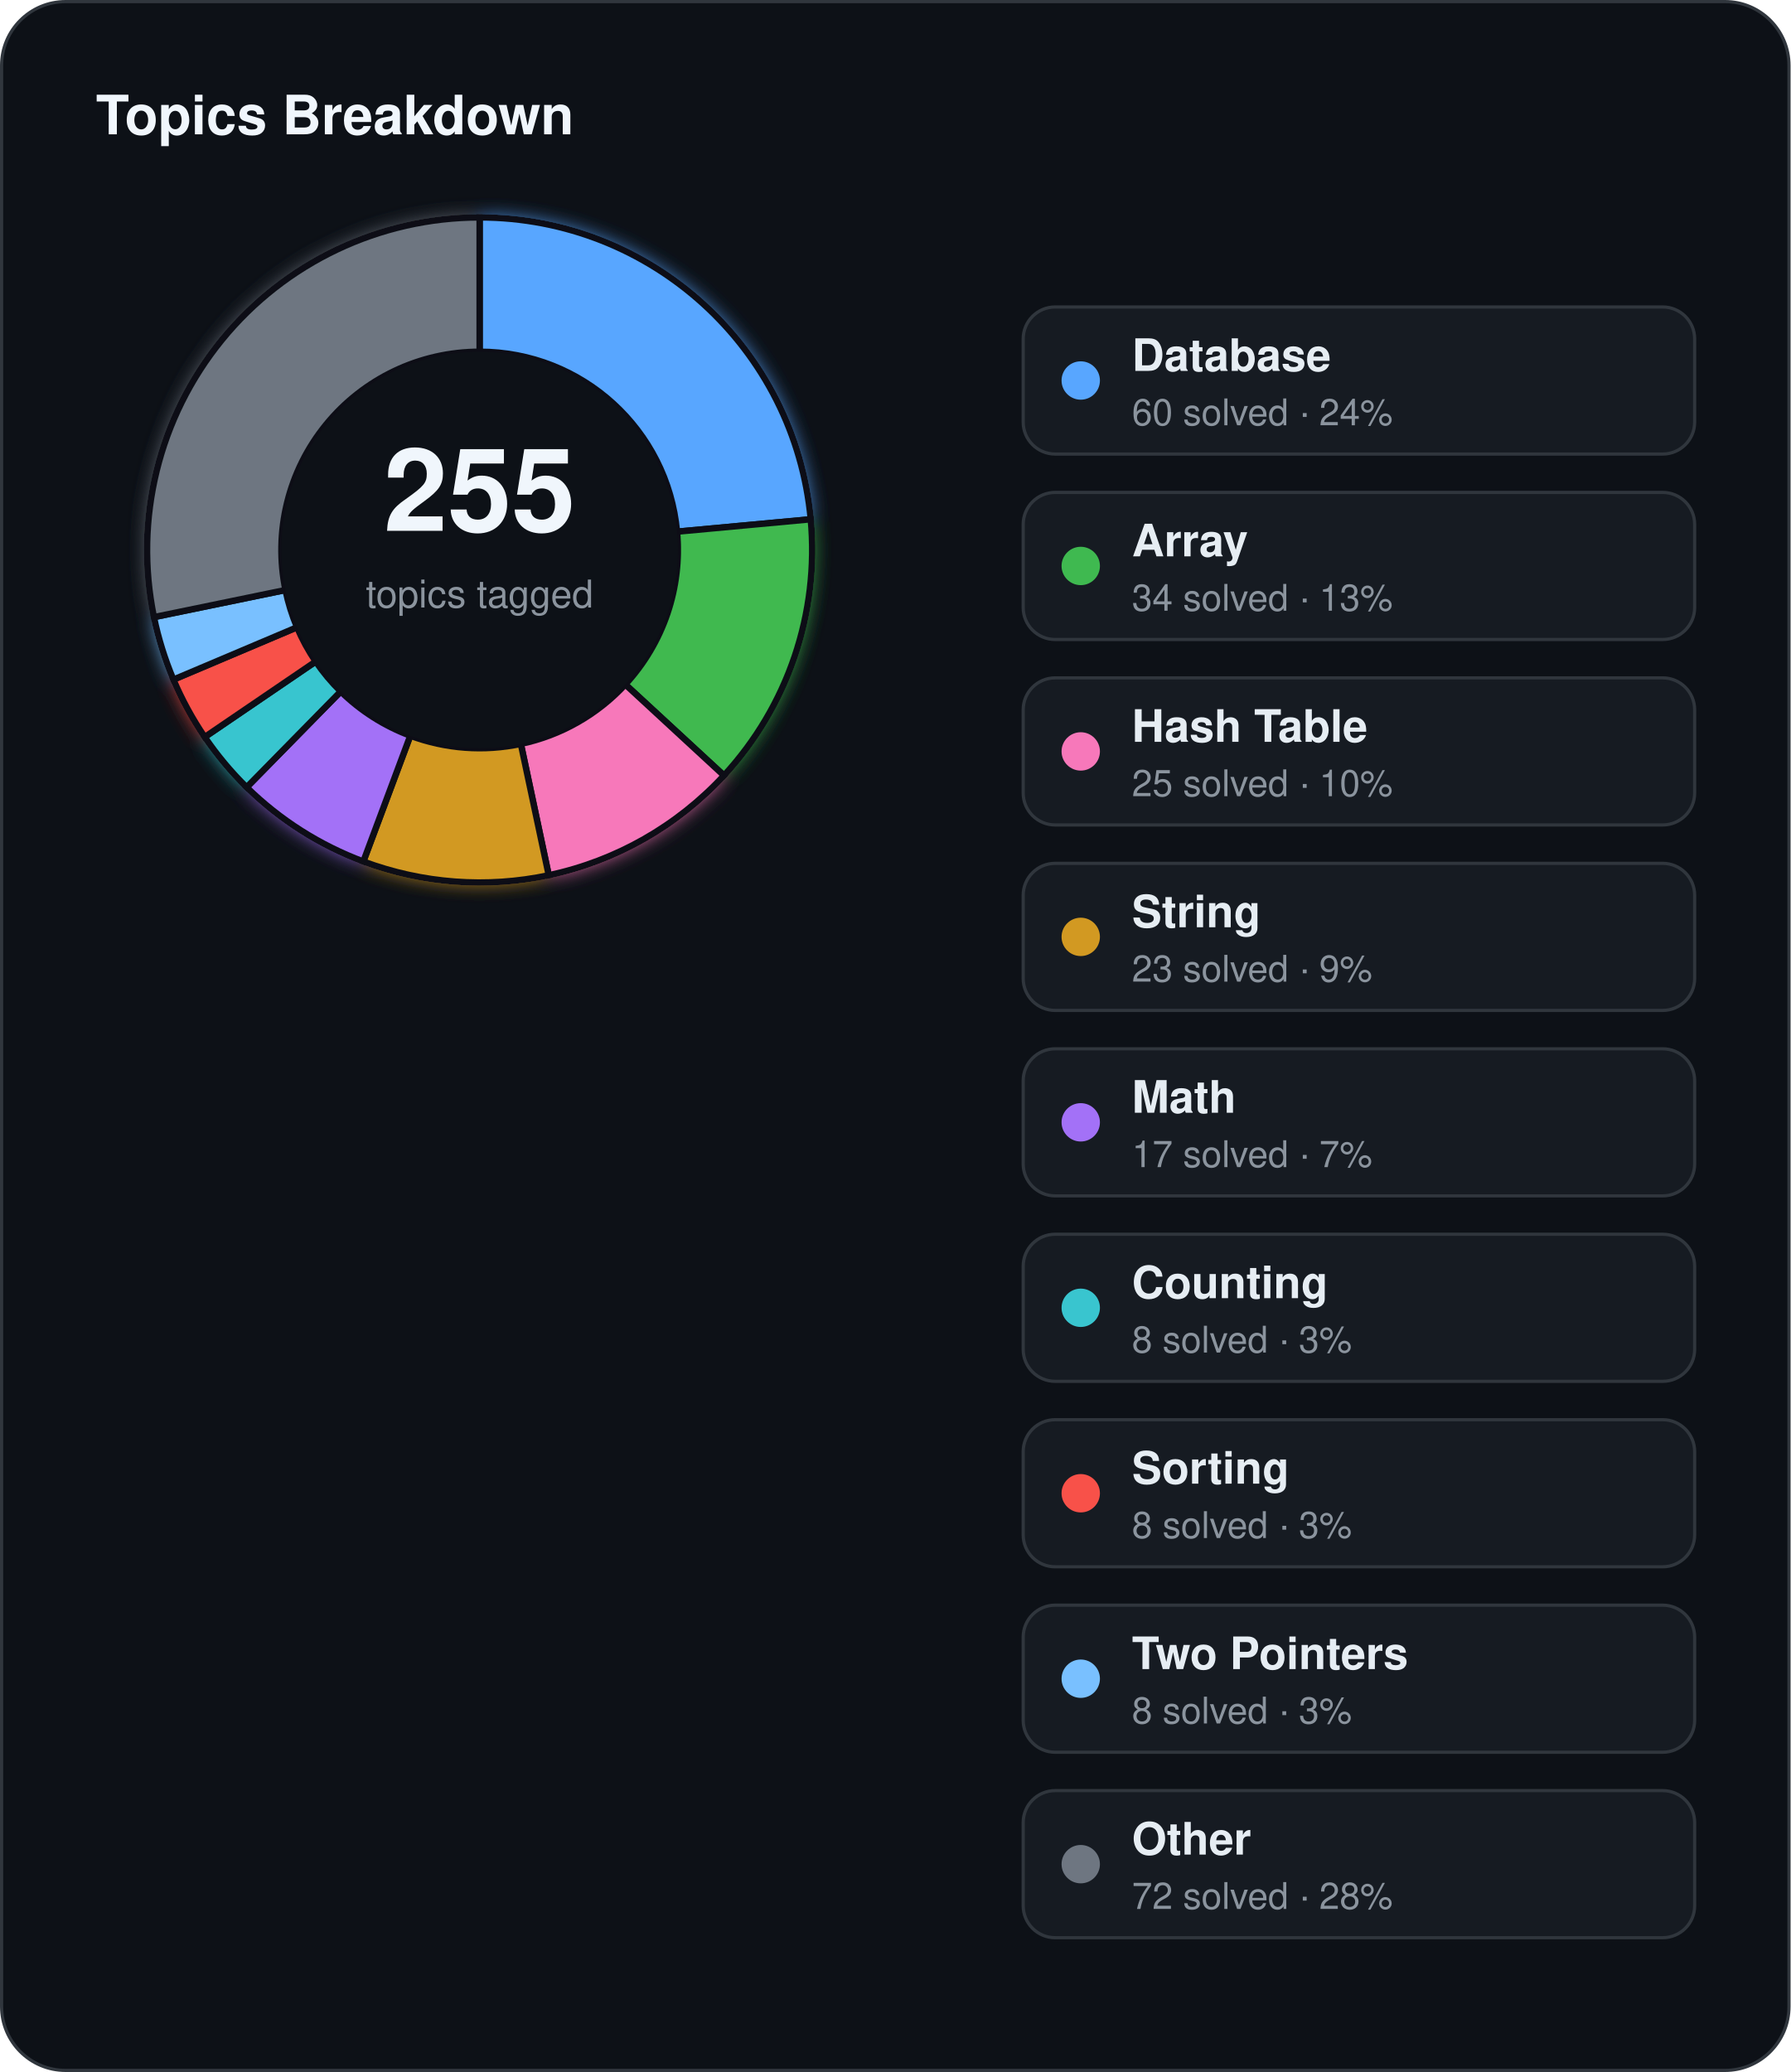
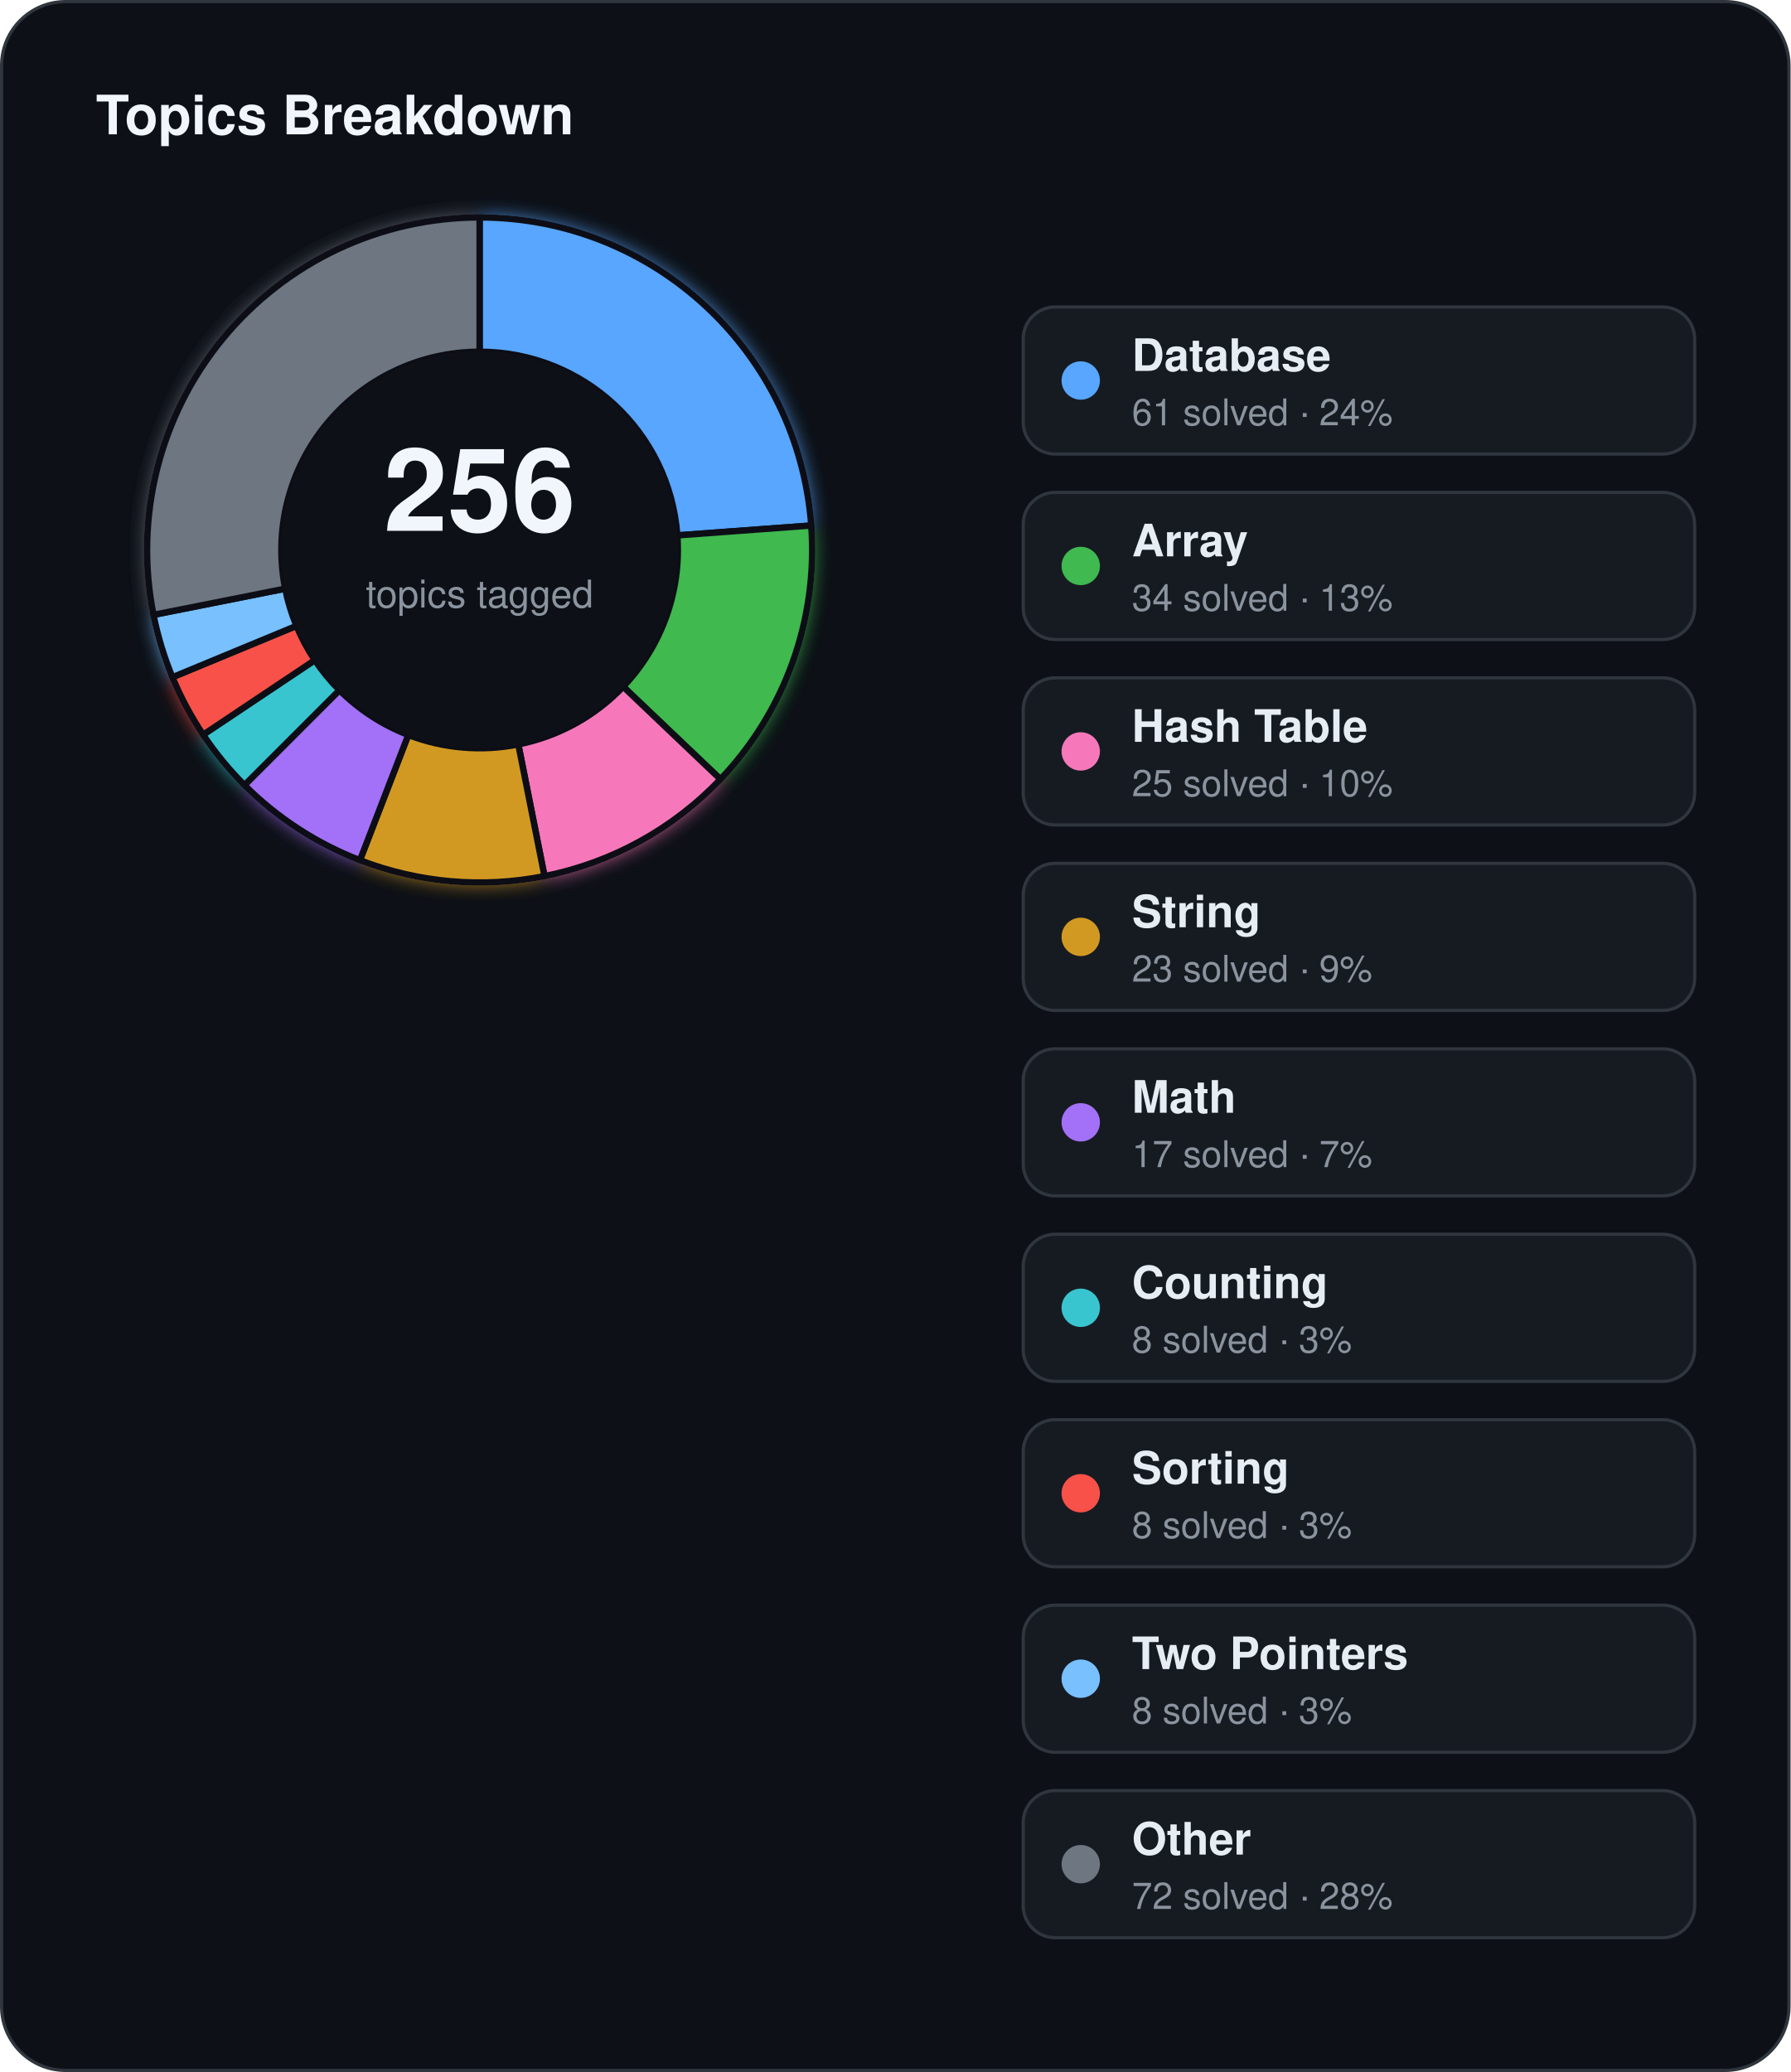
<svg xmlns="http://www.w3.org/2000/svg" width="560" height="648" viewBox="0 0 560 648">
  <defs>
    <filter id="topics-glow" x="-60%" y="-60%" width="220%" height="220%">
      <feGaussianBlur stdDeviation="3" result="blur" />
      <feMerge>
        <feMergeNode in="blur" />
        <feMergeNode in="SourceGraphic" />
      </feMerge>
    </filter>
  </defs>
  <rect x="0.5" y="0.5" width="559" height="647" rx="20" fill="#0d1117" stroke="#30363d" stroke-width="1" />
  <text x="30" y="42" fill="#f0f6fc" font-family="Segoe UI, Helvetica, Arial, sans-serif" font-size="17" font-weight="700">Topics Breakdown</text>
  <g filter="url(#topics-glow)">
-     <path d="M 150.00,68.00 A 104,104 0 0 1 253.56,162.40 L 211.74,166.28 A 62,62 0 0 0 150.00,110.00 Z" fill="#58a6ff" stroke="#0d1117" stroke-width="2" />
-     <path d="M 253.56,162.40 A 104,104 0 0 1 226.42,242.54 L 195.56,214.05 A 62,62 0 0 0 211.74,166.28 Z" fill="#3fb950" stroke="#0d1117" stroke-width="2" />
-     <path d="M 226.42,242.54 A 104,104 0 0 1 171.62,273.73 L 162.89,232.65 A 62,62 0 0 0 195.56,214.05 Z" fill="#f778ba" stroke="#0d1117" stroke-width="2" />
-     <path d="M 171.62,273.73 A 104,104 0 0 1 113.63,269.43 L 128.32,230.08 A 62,62 0 0 0 162.89,232.65 Z" fill="#d29922" stroke="#0d1117" stroke-width="2" />
-     <path d="M 113.63,269.43 A 104,104 0 0 1 77.14,246.22 L 106.57,216.24 A 62,62 0 0 0 128.32,230.08 Z" fill="#a371f7" stroke="#0d1117" stroke-width="2" />
-     <path d="M 77.14,246.22 A 104,104 0 0 1 64.02,230.51 L 98.74,206.88 A 62,62 0 0 0 106.57,216.24 Z" fill="#39c5cf" stroke="#0d1117" stroke-width="2" />
-     <path d="M 64.02,230.51 A 104,104 0 0 1 54.23,212.54 L 92.90,196.17 A 62,62 0 0 0 98.74,206.88 Z" fill="#f85149" stroke="#0d1117" stroke-width="2" />
-     <path d="M 54.23,212.54 A 104,104 0 0 1 48.14,193.00 L 89.28,184.52 A 62,62 0 0 0 92.90,196.17 Z" fill="#79c0ff" stroke="#0d1117" stroke-width="2" />
-     <path d="M 48.14,193.00 A 104,104 0 0 1 150.00,68.00 L 150.00,110.00 A 62,62 0 0 0 89.28,184.52 Z" fill="#6e7681" stroke="#0d1117" stroke-width="2" />
+     <path d="M 150.00,68.00 A 104,104 0 0 1 253.72,164.35 L 211.83,167.44 A 62,62 0 0 0 150.00,110.00 Z" fill="#58a6ff" stroke="#0d1117" stroke-width="2" />
+     <path d="M 253.72,164.35 A 104,104 0 0 1 225.32,243.71 L 194.90,214.75 A 62,62 0 0 0 211.83,167.44 Z" fill="#3fb950" stroke="#0d1117" stroke-width="2" />
+     <path d="M 225.32,243.71 A 104,104 0 0 1 170.29,274.00 L 162.10,232.81 A 62,62 0 0 0 194.90,214.75 Z" fill="#f778ba" stroke="#0d1117" stroke-width="2" />
+     <path d="M 170.29,274.00 A 104,104 0 0 1 112.57,269.03 L 127.69,229.85 A 62,62 0 0 0 162.10,232.81 Z" fill="#d29922" stroke="#0d1117" stroke-width="2" />
+     <path d="M 112.57,269.03 A 104,104 0 0 1 76.46,245.54 L 106.16,215.84 A 62,62 0 0 0 127.69,229.85 Z" fill="#a371f7" stroke="#0d1117" stroke-width="2" />
+     <path d="M 76.46,245.54 A 104,104 0 0 1 63.53,229.78 L 98.45,206.45 A 62,62 0 0 0 106.16,215.84 Z" fill="#39c5cf" stroke="#0d1117" stroke-width="2" />
+     <path d="M 63.53,229.78 A 104,104 0 0 1 53.92,211.80 L 92.72,195.73 A 62,62 0 0 0 98.45,206.45 Z" fill="#f85149" stroke="#0d1117" stroke-width="2" />
+     <path d="M 53.92,211.80 A 104,104 0 0 1 48.00,192.29 L 89.19,184.10 A 62,62 0 0 0 92.72,195.73 Z" fill="#79c0ff" stroke="#0d1117" stroke-width="2" />
+     <path d="M 48.00,192.29 A 104,104 0 0 1 150.00,68.00 L 150.00,110.00 A 62,62 0 0 0 89.19,184.10 Z" fill="#6e7681" stroke="#0d1117" stroke-width="2" />
  </g>
  <circle cx="150" cy="172" r="62" fill="#0d1117" />
-   <text x="150" y="166" text-anchor="middle" fill="#f0f6fc" font-family="Segoe UI, Helvetica, Arial, sans-serif" font-size="36" font-weight="700">255</text>
+   <text x="150" y="166" text-anchor="middle" fill="#f0f6fc" font-family="Segoe UI, Helvetica, Arial, sans-serif" font-size="36" font-weight="700">256</text>
  <text x="150" y="190" text-anchor="middle" fill="#8b949e" font-family="Segoe UI, Helvetica, Arial, sans-serif" font-size="12">topics tagged</text>
  <rect x="320" y="96" width="210" height="46" rx="10" fill="#161b22" stroke="#30363d" stroke-width="1" />
  <circle cx="338" cy="119" r="6" fill="#58a6ff" />
  <text x="354" y="116" fill="#e6edf3" font-family="Segoe UI, Helvetica, Arial, sans-serif" font-size="14" font-weight="600">Database</text>
-   <text x="354" y="133" fill="#8b949e" font-family="Segoe UI, Helvetica, Arial, sans-serif" font-size="11.5">60 solved · 24%</text>
+   <text x="354" y="133" fill="#8b949e" font-family="Segoe UI, Helvetica, Arial, sans-serif" font-size="11.5">61 solved · 24%</text>
  <rect x="320" y="154" width="210" height="46" rx="10" fill="#161b22" stroke="#30363d" stroke-width="1" />
  <circle cx="338" cy="177" r="6" fill="#3fb950" />
  <text x="354" y="174" fill="#e6edf3" font-family="Segoe UI, Helvetica, Arial, sans-serif" font-size="14" font-weight="600">Array</text>
  <text x="354" y="191" fill="#8b949e" font-family="Segoe UI, Helvetica, Arial, sans-serif" font-size="11.5">34 solved · 13%</text>
  <rect x="320" y="212" width="210" height="46" rx="10" fill="#161b22" stroke="#30363d" stroke-width="1" />
  <circle cx="338" cy="235" r="6" fill="#f778ba" />
  <text x="354" y="232" fill="#e6edf3" font-family="Segoe UI, Helvetica, Arial, sans-serif" font-size="14" font-weight="600">Hash Table</text>
  <text x="354" y="249" fill="#8b949e" font-family="Segoe UI, Helvetica, Arial, sans-serif" font-size="11.5">25 solved · 10%</text>
  <rect x="320" y="270" width="210" height="46" rx="10" fill="#161b22" stroke="#30363d" stroke-width="1" />
  <circle cx="338" cy="293" r="6" fill="#d29922" />
  <text x="354" y="290" fill="#e6edf3" font-family="Segoe UI, Helvetica, Arial, sans-serif" font-size="14" font-weight="600">String</text>
  <text x="354" y="307" fill="#8b949e" font-family="Segoe UI, Helvetica, Arial, sans-serif" font-size="11.5">23 solved · 9%</text>
  <rect x="320" y="328" width="210" height="46" rx="10" fill="#161b22" stroke="#30363d" stroke-width="1" />
  <circle cx="338" cy="351" r="6" fill="#a371f7" />
  <text x="354" y="348" fill="#e6edf3" font-family="Segoe UI, Helvetica, Arial, sans-serif" font-size="14" font-weight="600">Math</text>
  <text x="354" y="365" fill="#8b949e" font-family="Segoe UI, Helvetica, Arial, sans-serif" font-size="11.5">17 solved · 7%</text>
  <rect x="320" y="386" width="210" height="46" rx="10" fill="#161b22" stroke="#30363d" stroke-width="1" />
  <circle cx="338" cy="409" r="6" fill="#39c5cf" />
  <text x="354" y="406" fill="#e6edf3" font-family="Segoe UI, Helvetica, Arial, sans-serif" font-size="14" font-weight="600">Counting</text>
  <text x="354" y="423" fill="#8b949e" font-family="Segoe UI, Helvetica, Arial, sans-serif" font-size="11.5">8 solved · 3%</text>
  <rect x="320" y="444" width="210" height="46" rx="10" fill="#161b22" stroke="#30363d" stroke-width="1" />
  <circle cx="338" cy="467" r="6" fill="#f85149" />
  <text x="354" y="464" fill="#e6edf3" font-family="Segoe UI, Helvetica, Arial, sans-serif" font-size="14" font-weight="600">Sorting</text>
  <text x="354" y="481" fill="#8b949e" font-family="Segoe UI, Helvetica, Arial, sans-serif" font-size="11.5">8 solved · 3%</text>
  <rect x="320" y="502" width="210" height="46" rx="10" fill="#161b22" stroke="#30363d" stroke-width="1" />
  <circle cx="338" cy="525" r="6" fill="#79c0ff" />
  <text x="354" y="522" fill="#e6edf3" font-family="Segoe UI, Helvetica, Arial, sans-serif" font-size="14" font-weight="600">Two Pointers</text>
  <text x="354" y="539" fill="#8b949e" font-family="Segoe UI, Helvetica, Arial, sans-serif" font-size="11.5">8 solved · 3%</text>
  <rect x="320" y="560" width="210" height="46" rx="10" fill="#161b22" stroke="#30363d" stroke-width="1" />
  <circle cx="338" cy="583" r="6" fill="#6e7681" />
  <text x="354" y="580" fill="#e6edf3" font-family="Segoe UI, Helvetica, Arial, sans-serif" font-size="14" font-weight="600">Other</text>
  <text x="354" y="597" fill="#8b949e" font-family="Segoe UI, Helvetica, Arial, sans-serif" font-size="11.5">72 solved · 28%</text>
</svg>
